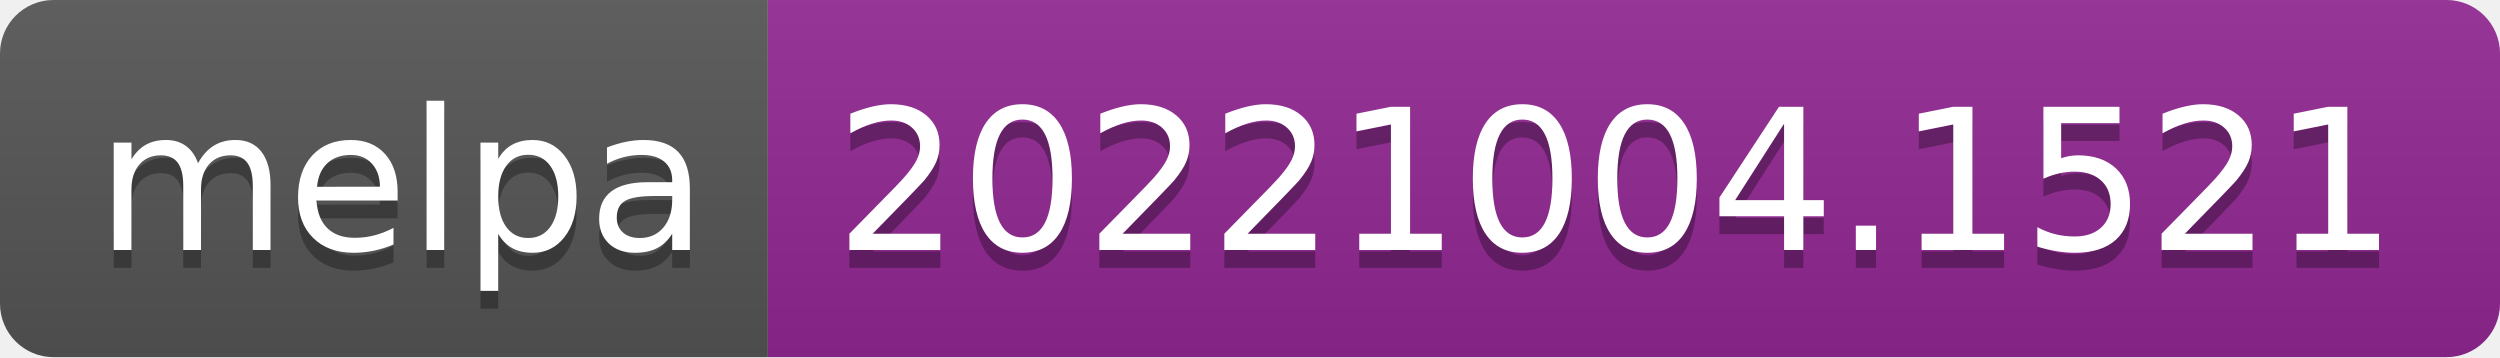
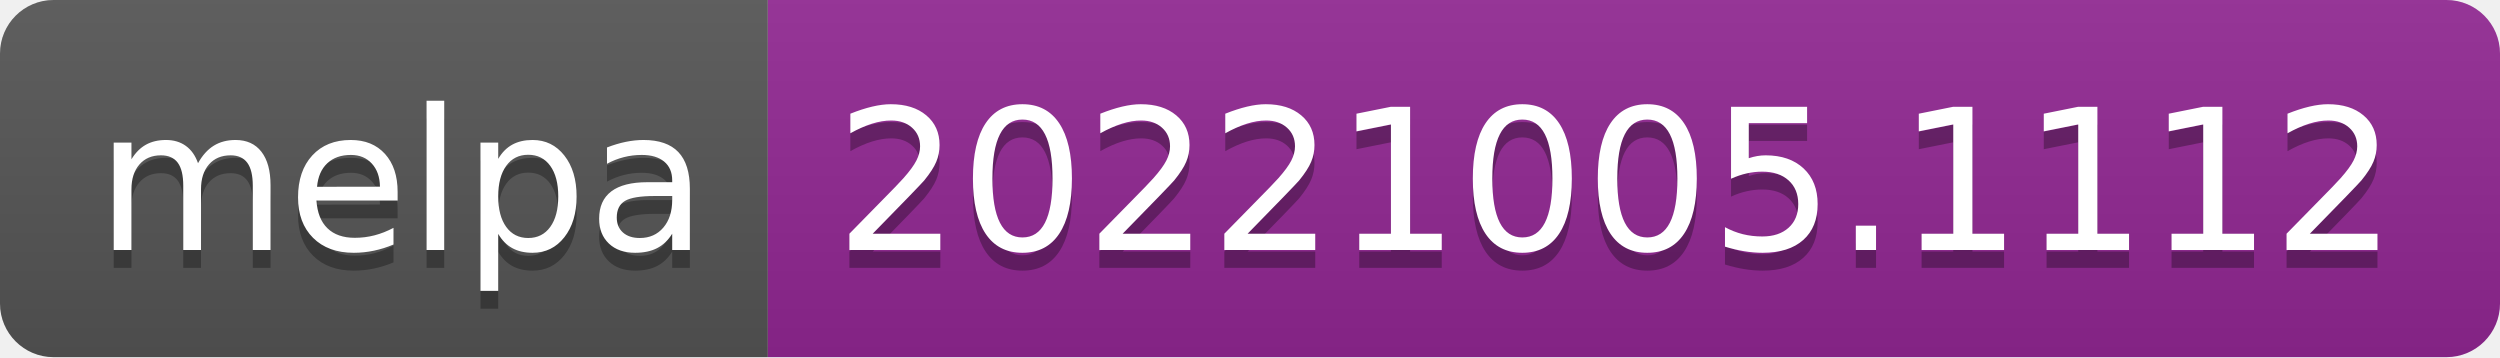
- <svg xmlns="http://www.w3.org/2000/svg" width="140" height="20" role="img" aria-label="melpa: 20221004.1521">
+ <svg xmlns="http://www.w3.org/2000/svg" width="140" height="20" role="img" aria-label="melpa: 20221005.1112">
  <linearGradient id="s" x2="0" y2="100%">
    <stop offset="0" stop-color="#bbb" stop-opacity=".1" />
    <stop offset="1" stop-opacity=".1" />
  </linearGradient>
  <clipPath id="r">
    <rect width="140" height="20" rx="3" fill="#fff" />
  </clipPath>
  <g clip-path="url(#r)">
    <rect width="43" height="20" fill="#555" />
    <rect x="43" width="97" height="20" fill="#922793" />
    <rect width="140" height="20" fill="url(#s)" />
  </g>
  <g fill="#fff" text-anchor="middle" font-family="Verdana,Geneva,DejaVu Sans,sans-serif" text-rendering="geometricPrecision" font-size="110">
    <text aria-hidden="true" x="225" y="150" fill="#010101" fill-opacity=".3" transform="scale(.1)" textLength="330">melpa</text>
    <text x="225" y="140" transform="scale(.1)" fill="#fff" textLength="330">melpa</text>
-     <text aria-hidden="true" x="905" y="150" fill="#010101" fill-opacity=".3" transform="scale(.1)" textLength="870">20221004.1521</text>
-     <text x="905" y="140" transform="scale(.1)" fill="#fff" textLength="870">20221004.1521</text>
+     <text aria-hidden="true" x="905" y="150" fill="#010101" fill-opacity=".3" transform="scale(.1)" textLength="870">20221005.1112</text>
+     <text x="905" y="140" transform="scale(.1)" fill="#fff" textLength="870">20221005.1112</text>
  </g>
</svg>
